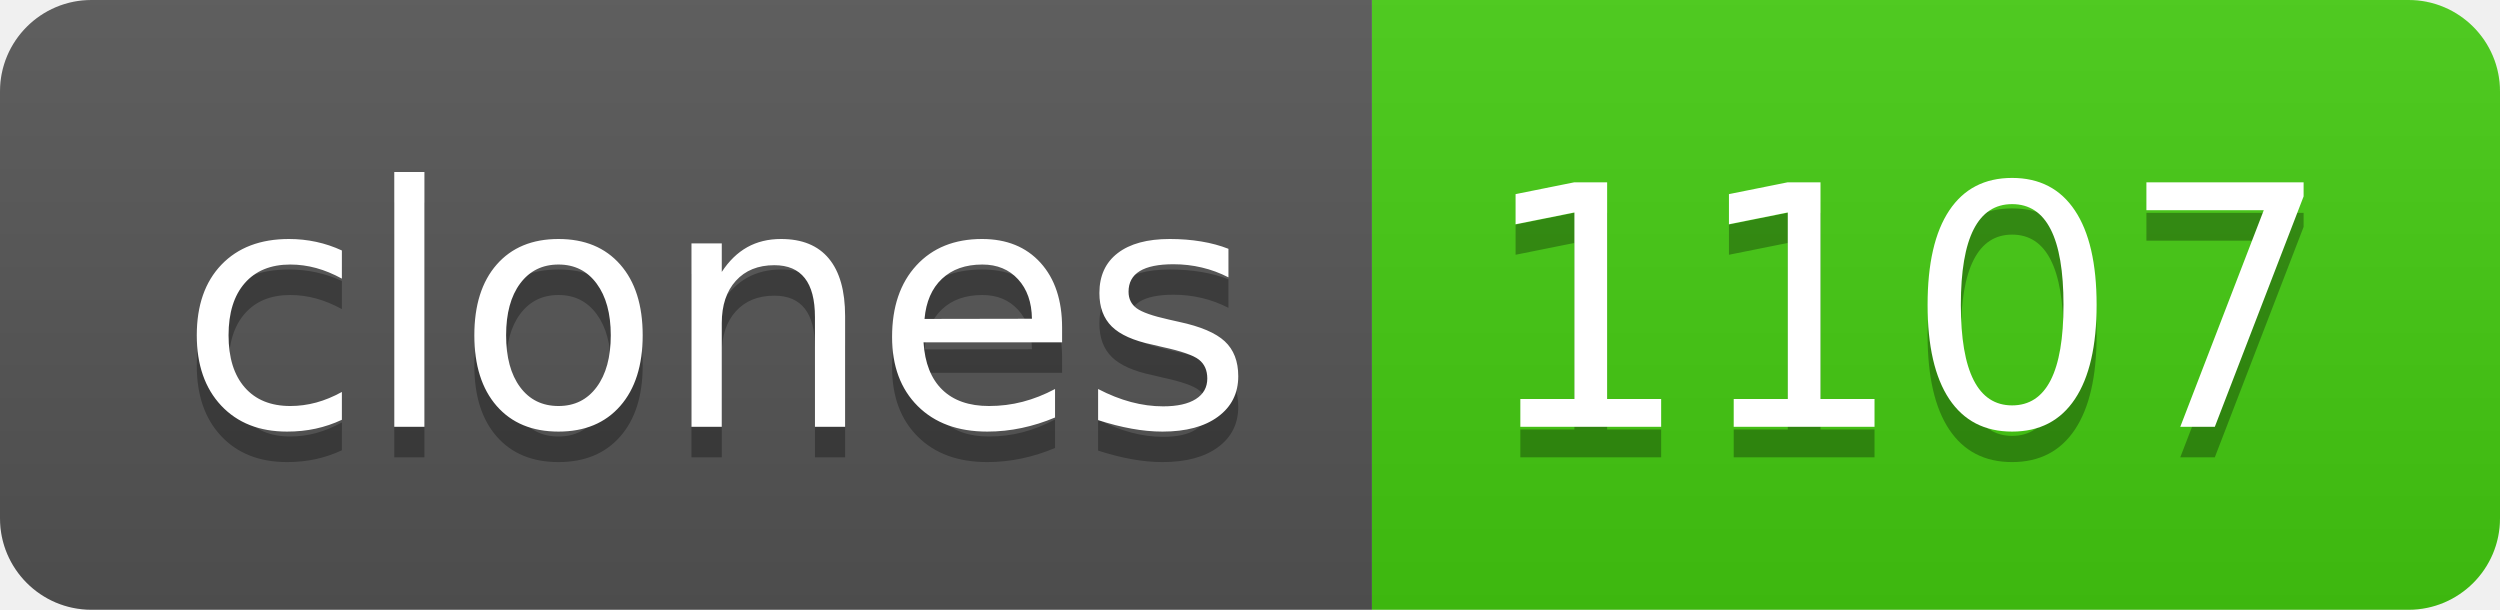
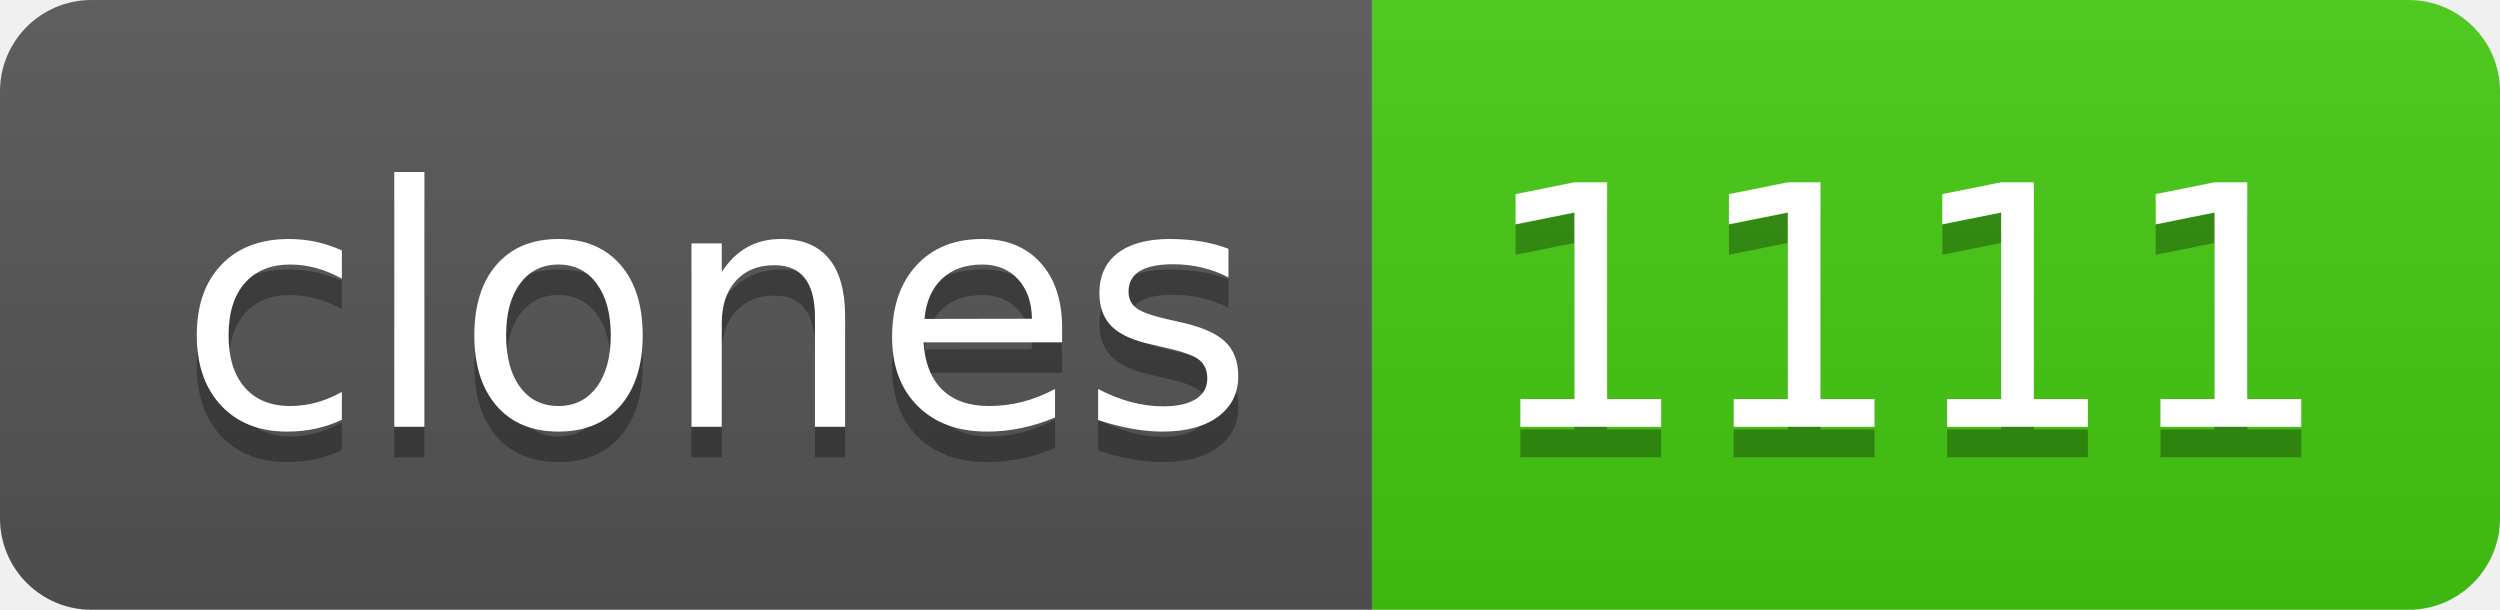
- <svg xmlns="http://www.w3.org/2000/svg" width="82" height="20" role="img" aria-label="clones: 1107">
+ <svg xmlns="http://www.w3.org/2000/svg" width="82" height="20" role="img" aria-label="clones: 1111">
  <linearGradient id="s" x2="0" y2="100%">
    <stop offset="0" stop-color="#bbb" stop-opacity=".1" />
    <stop offset="1" stop-opacity=".1" />
  </linearGradient>
  <clipPath id="r">
    <rect width="82" height="20" rx="3" fill="#fff" />
  </clipPath>
  <g clip-path="url(#r)">
    <rect width="45" height="20" fill="#555" />
    <rect x="45" width="37" height="20" fill="#4c1" />
    <rect width="82" height="20" fill="url(#s)" />
  </g>
  <g fill="#fff" text-anchor="middle" font-family="Verdana,Geneva,DejaVu Sans,sans-serif" text-rendering="geometricPrecision" font-size="110">
    <text aria-hidden="true" x="235" y="150" fill="#010101" fill-opacity=".3" transform="scale(.1)" textLength="350">clones</text>
    <text x="235" y="140" transform="scale(.1)" fill="#fff" textLength="350">clones</text>
-     <text aria-hidden="true" x="625" y="150" fill="#010101" fill-opacity=".3" transform="scale(.1)" textLength="270">1107</text>
-     <text x="625" y="140" transform="scale(.1)" fill="#fff" textLength="270">1107</text>
+     <text aria-hidden="true" x="625" y="150" fill="#010101" fill-opacity=".3" transform="scale(.1)" textLength="270">1111</text>
+     <text x="625" y="140" transform="scale(.1)" fill="#fff" textLength="270">1111</text>
  </g>
</svg>
